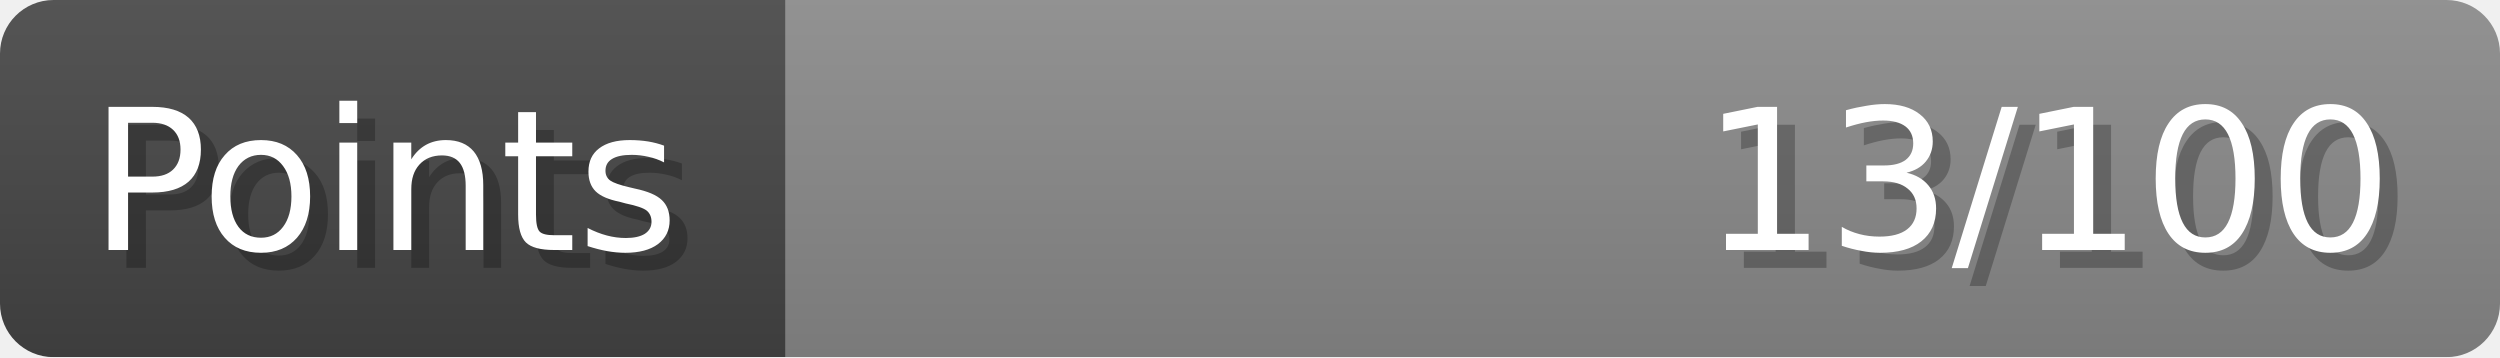
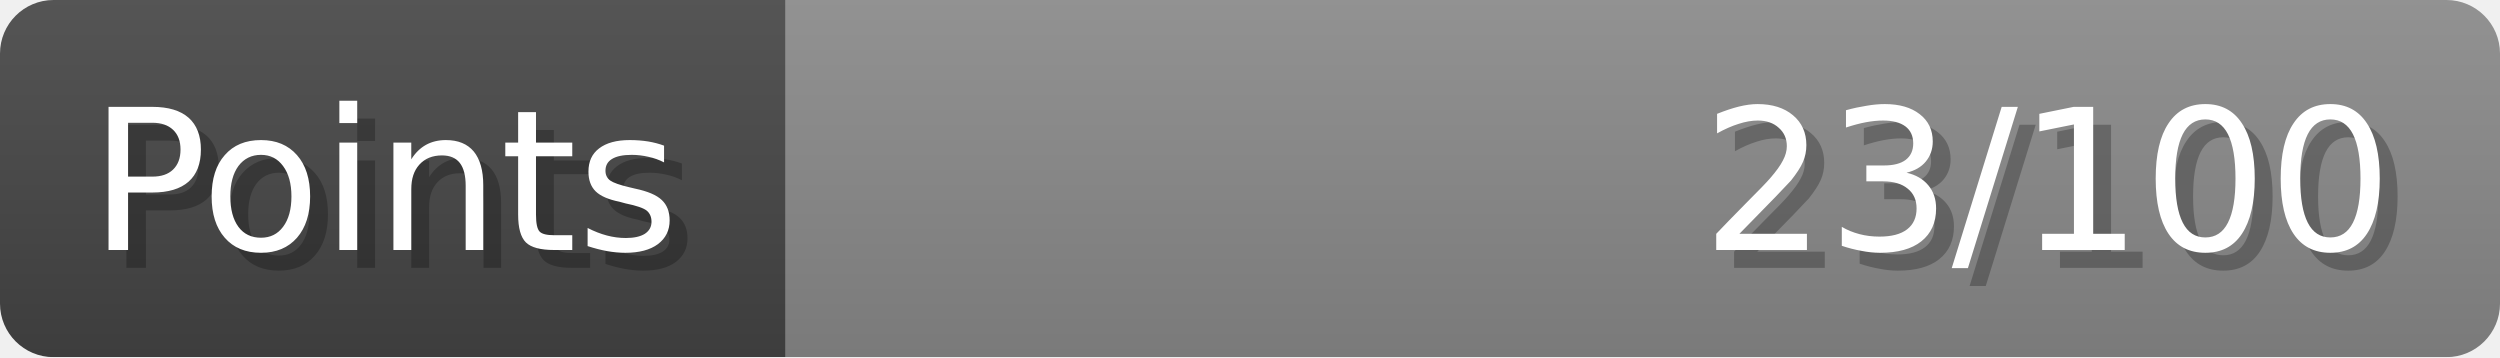
- <svg xmlns="http://www.w3.org/2000/svg" width="140px" height="20px" role="img" aria-label="Points: 13/100">
+ <svg xmlns="http://www.w3.org/2000/svg" width="140px" height="20px" role="img" aria-label="Points: 23/100">
  <linearGradient id="a" x2="0" y2="100%">
    <stop offset="0" stop-opacity=".1" stop-color="#EEE" />
    <stop offset="1" stop-opacity=".1" />
  </linearGradient>
  <mask id="m">
    <rect width="100%" height="100%" rx="3" fill="#FFF" />
  </mask>
  <g mask="url(#m)">
    <rect x="0" y="0" width="44" height="20" fill="#444" />
    <svg x="44" y="0" width="96" height="20">
      <rect width="100%" height="100%" fill="#888888" />
      <rect width="0%" height="100%" fill="#33CC11" transform="">
-         <animate attributeName="width" begin="0.5s" dur="600ms" from="0%" to="13%" repeatCount="1" fill="freeze" calcMode="spline" keyTimes="0; 1" keySplines="0.3, 0.61, 0.355, 1" />
+         <animate attributeName="width" begin="0.5s" dur="600ms" from="0%" to="23%" repeatCount="1" fill="freeze" calcMode="spline" keyTimes="0; 1" keySplines="0.3, 0.61, 0.355, 1" />
      </rect>
    </svg>
    <rect width="140" height="20" fill="url(#a)" />
  </g>
  <g aria-hidden="true" font-size="11" font-family="Verdana, DejaVu Sans, sans-serif" fill="#FFFFFF">
    <text x="6" y="15" fill="#000" opacity="0.25">Points</text>
    <text x="5" y="14">Points</text>
-     <text x="135" y="15" fill="#000" opacity="0.25" text-anchor="end">13/100</text>
-     <text x="134" y="14" text-anchor="end">13/100</text>
+     <text x="135" y="15" fill="#000" opacity="0.25" text-anchor="end">23/100</text>
+     <text x="134" y="14" text-anchor="end">23/100</text>
  </g>
</svg>
